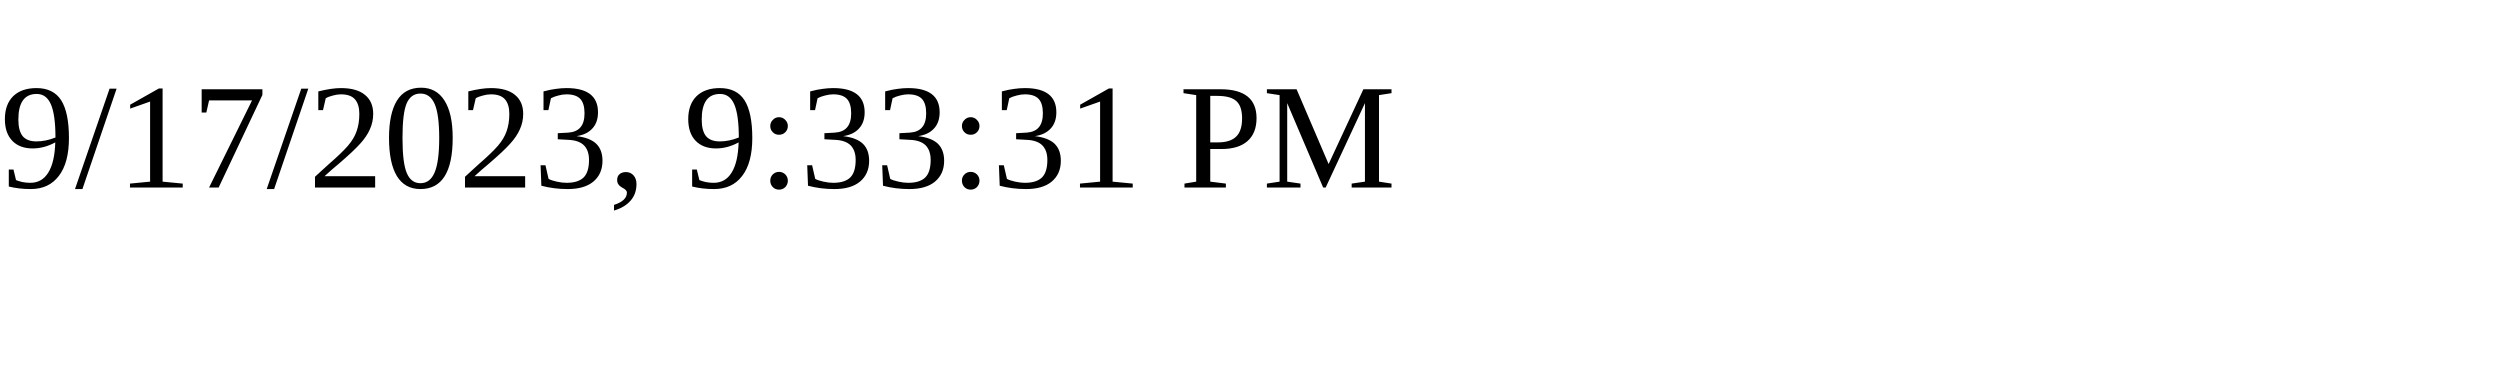
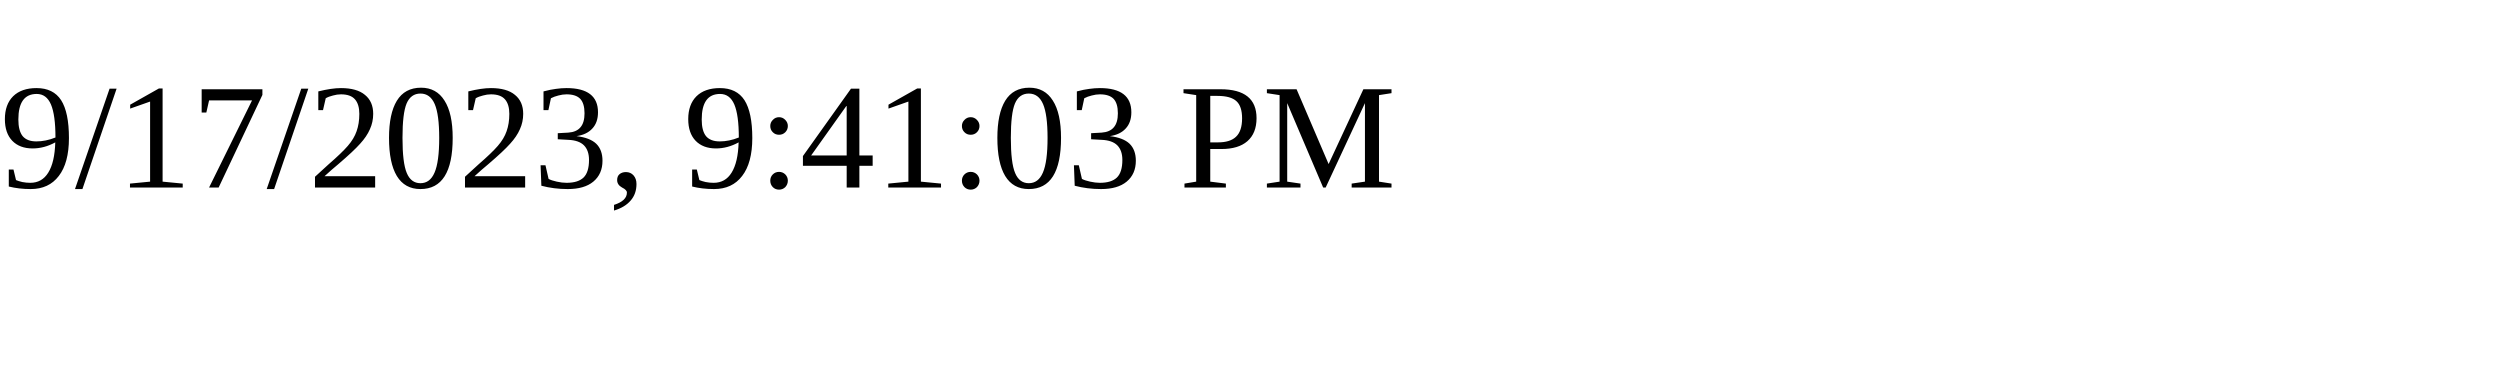
<svg xmlns="http://www.w3.org/2000/svg" height="30" width="200">
-   <text x="0" y="15">9/17/2023, 9:33:31 PM</text>
+   <text x="0" y="15">9/17/2023, 9:41:03 PM</text>
</svg>
